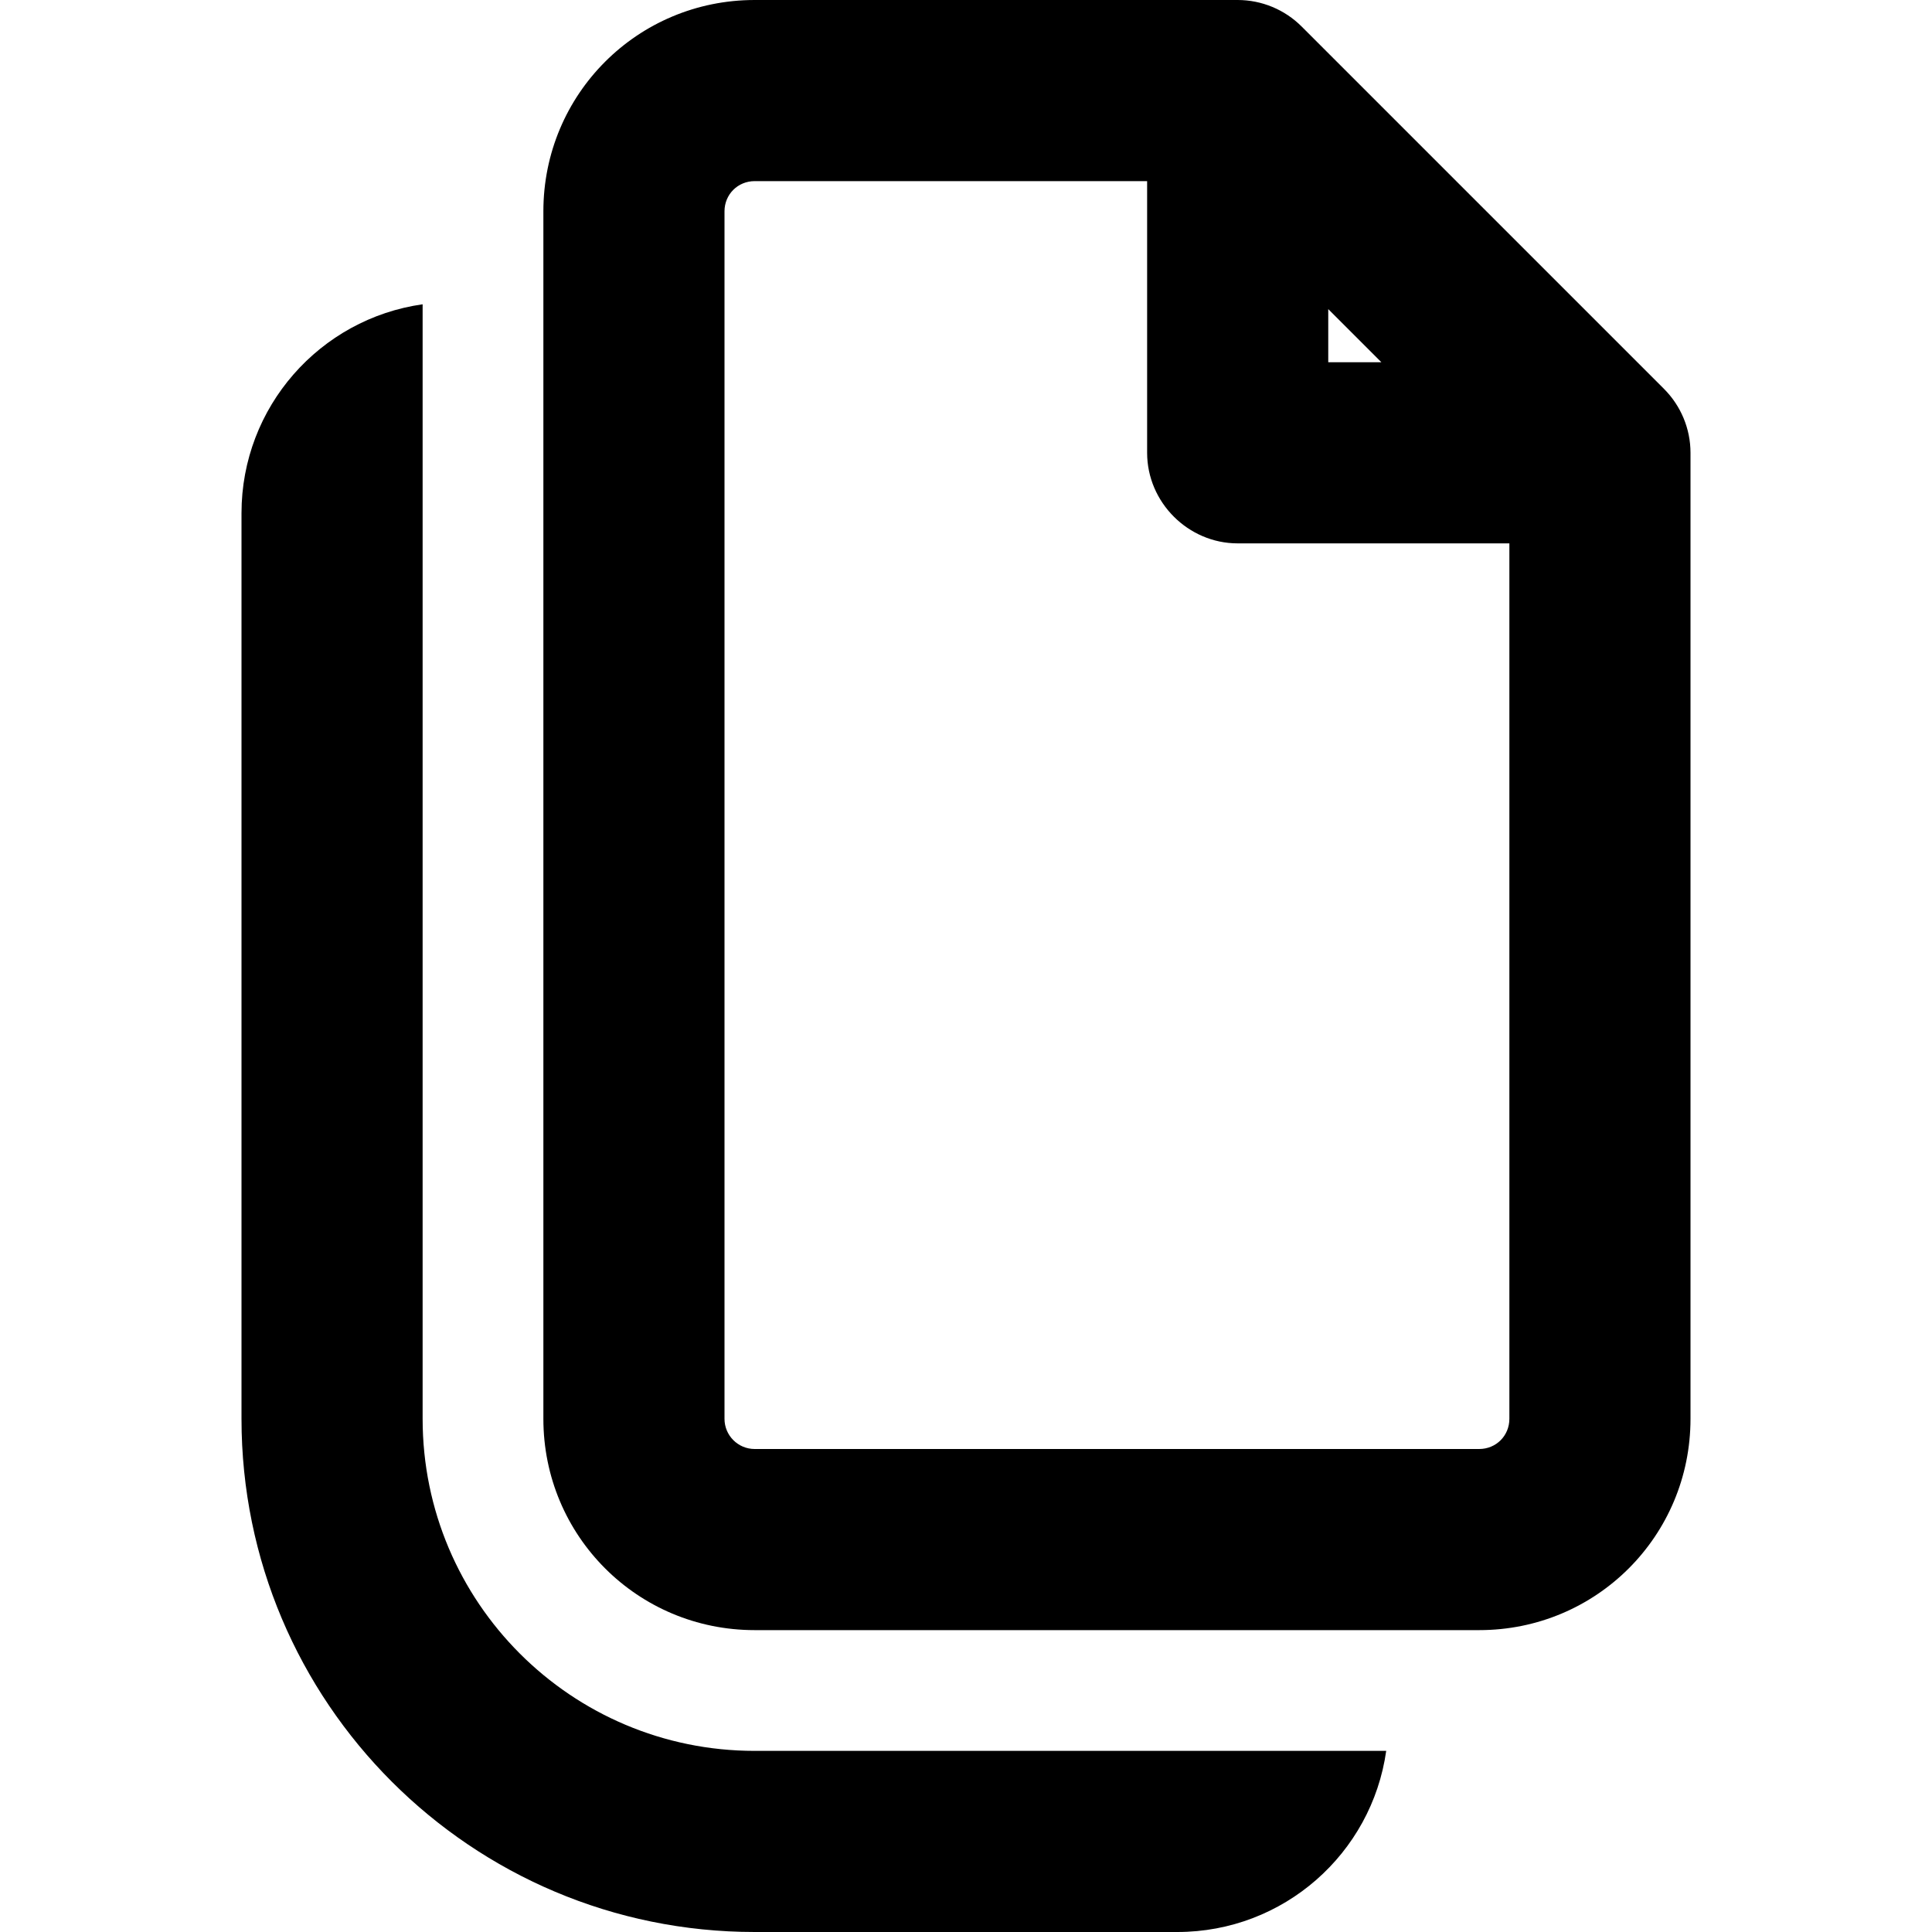
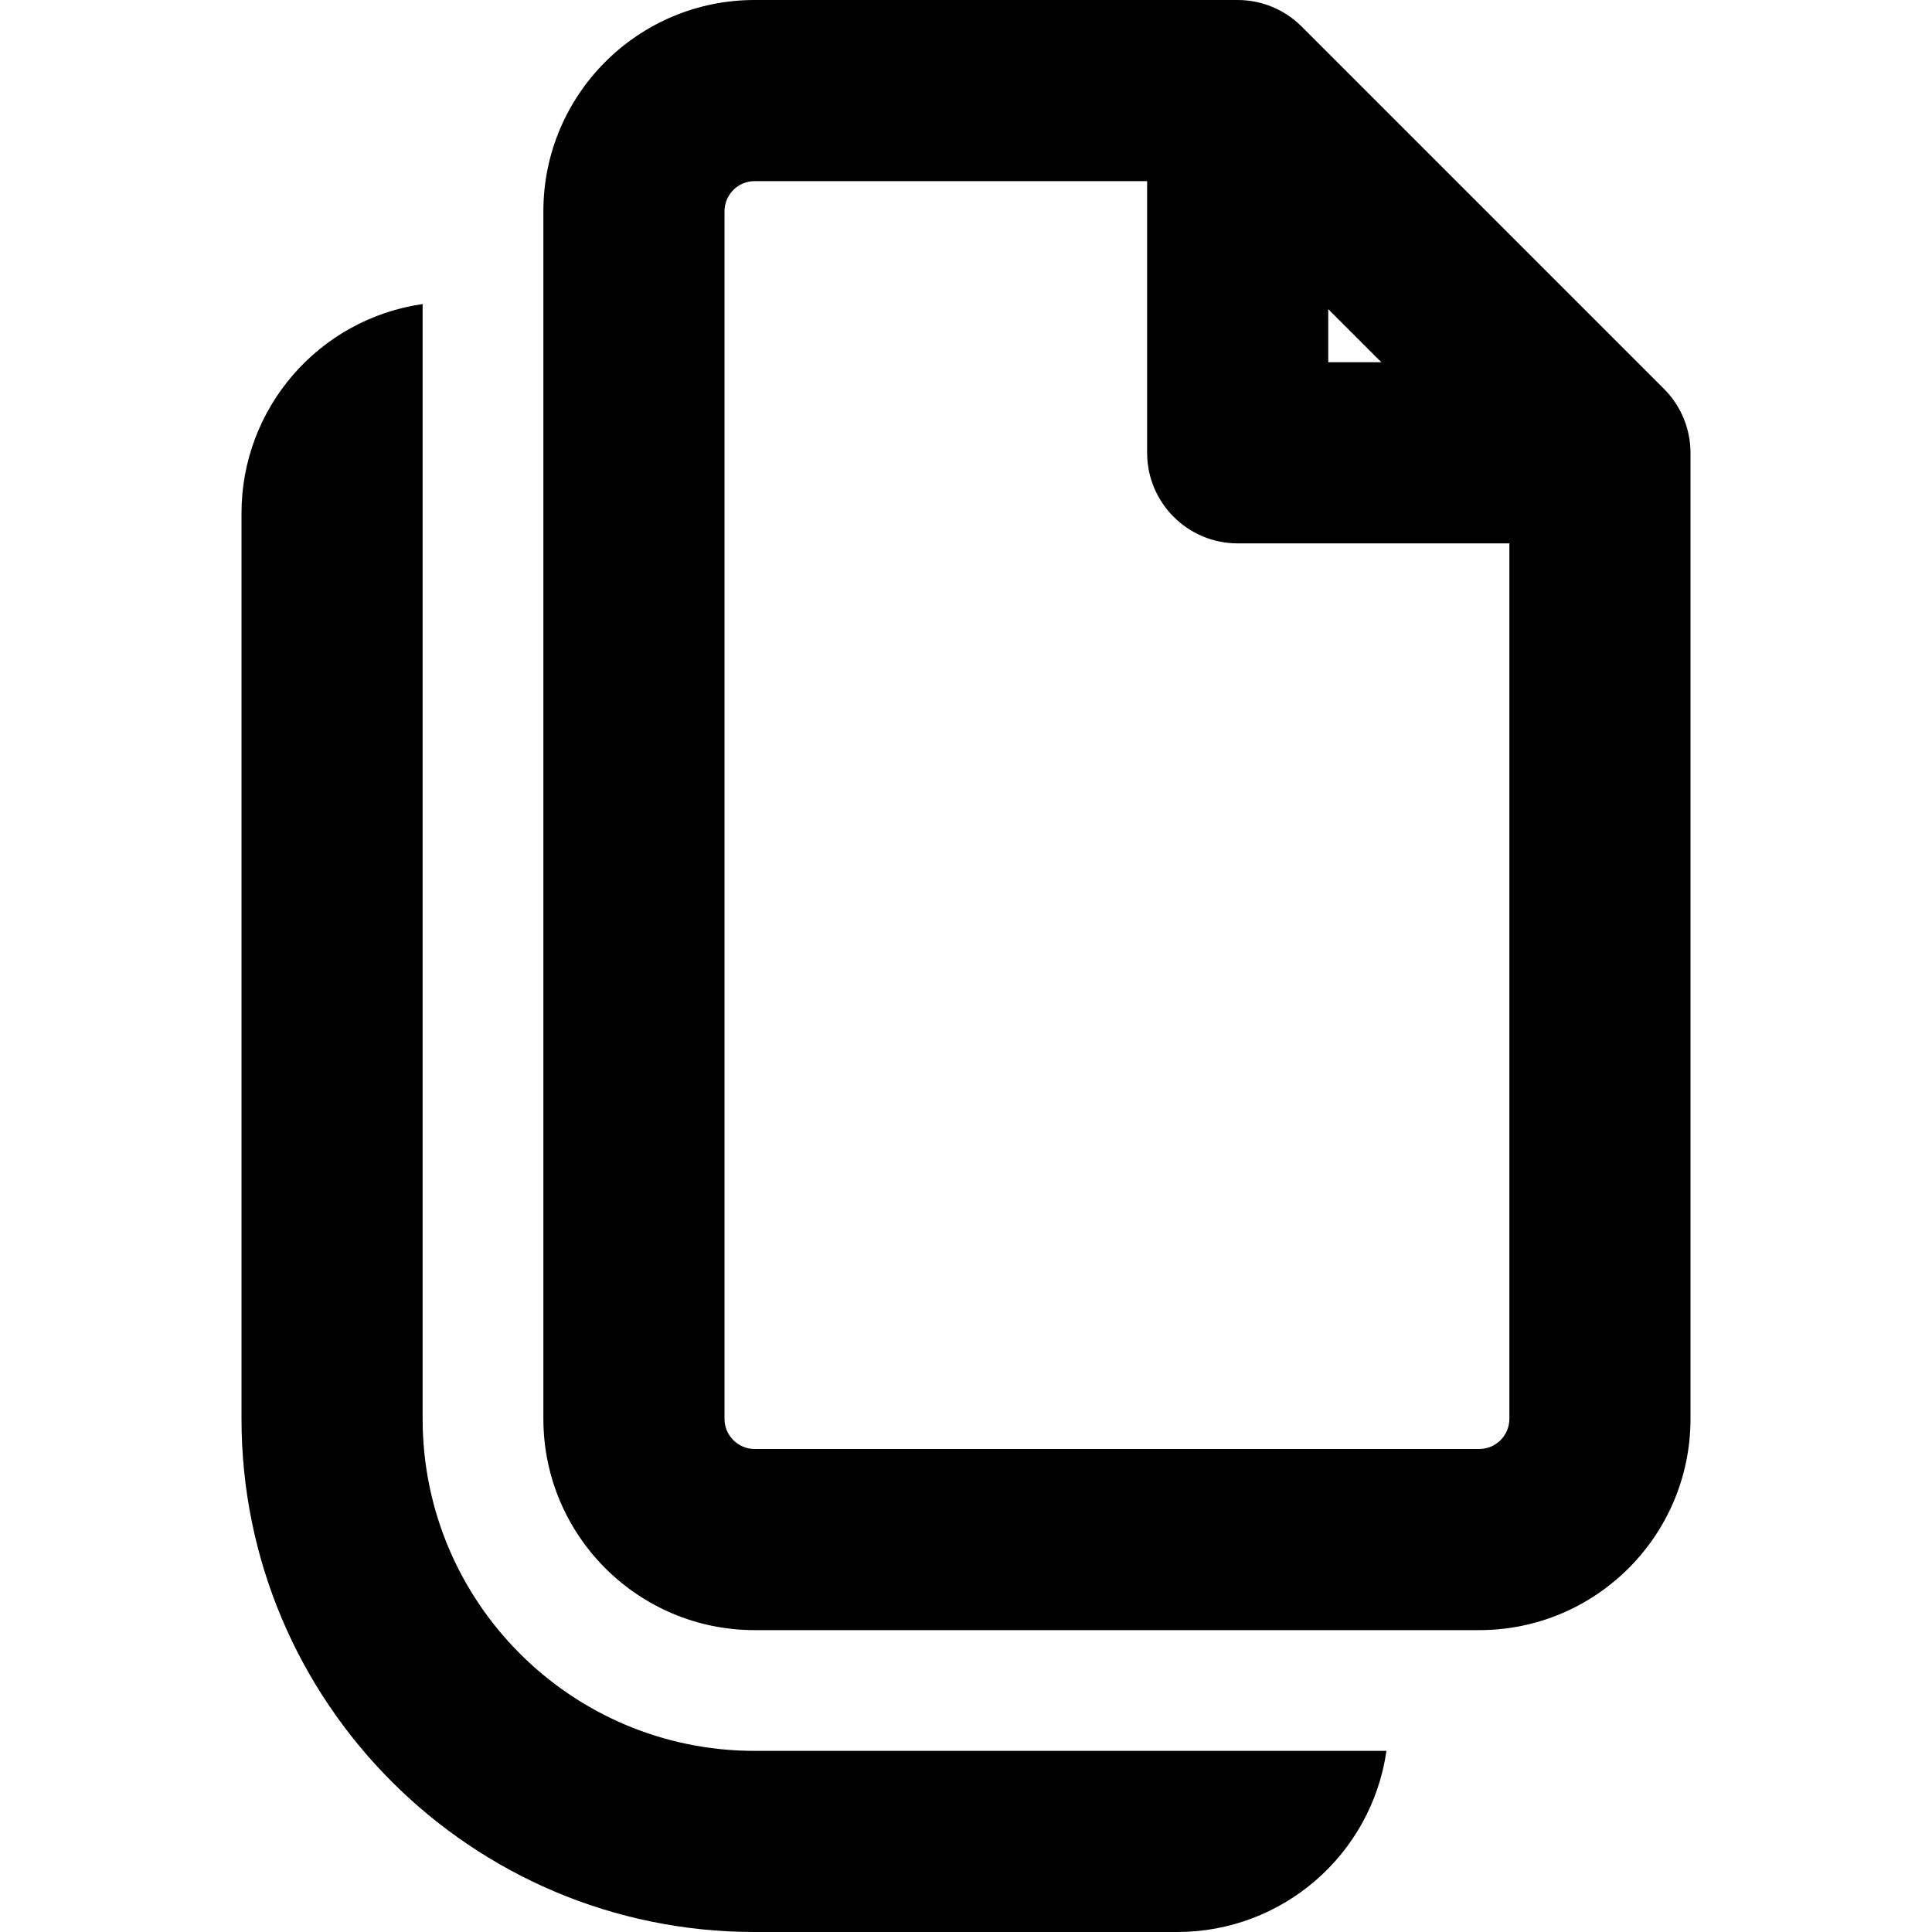
<svg xmlns="http://www.w3.org/2000/svg" fill="currentColor" class="vi" viewBox="0 0 16 16">
-   <path d="M6.25 0C5.28 0 4.5.78 4.5 1.75v10c0 .97.78 1.75 1.75 1.75h6c.97 0 1.75-.78 1.75-1.75v-8c0-.2-.08-.39-.22-.53l-3-3a.75.75 0 0 0-.53-.22h-4ZM6 1.75c0-.14.11-.25.25-.25H9.5v2.25c0 .41.34.75.75.75h2.25v7.25c0 .14-.11.25-.25.25h-6a.25.25 0 0 1-.25-.25v-10ZM11.44 3H11v-.44l.44.44Z" />
-   <path d="M2 4.25c0-.88.65-1.61 1.5-1.73v9.23a2.75 2.75 0 0 0 2.75 2.75h5.23c-.12.85-.85 1.5-1.73 1.5h-3.5A4.25 4.25 0 0 1 2 11.75v-7.5Z" />
+   <path d="M6.25 0A1.75 1.75 0 0 0 4.5 1.75v10c0 .966.784 1.75 1.75 1.75h6A1.75 1.75 0 0 0 14 11.75v-8a.75.75 0 0 0-.22-.53l-3-3a.75.75 0 0 0-.53-.22h-4ZM6 1.75a.25.25 0 0 1 .25-.25H9.5v2.25c0 .414.336.75.75.75h2.25v7.25a.25.25 0 0 1-.25.25h-6a.25.25 0 0 1-.25-.25v-10ZM11.44 3H11v-.44l.44.44Z" />
+   <path d="M2 4.25a1.75 1.75 0 0 1 1.5-1.732v9.232a2.75 2.75 0 0 0 2.75 2.75h5.232A1.75 1.75 0 0 1 9.75 16h-3.5A4.25 4.25 0 0 1 2 11.75v-7.5Z" />
</svg>
